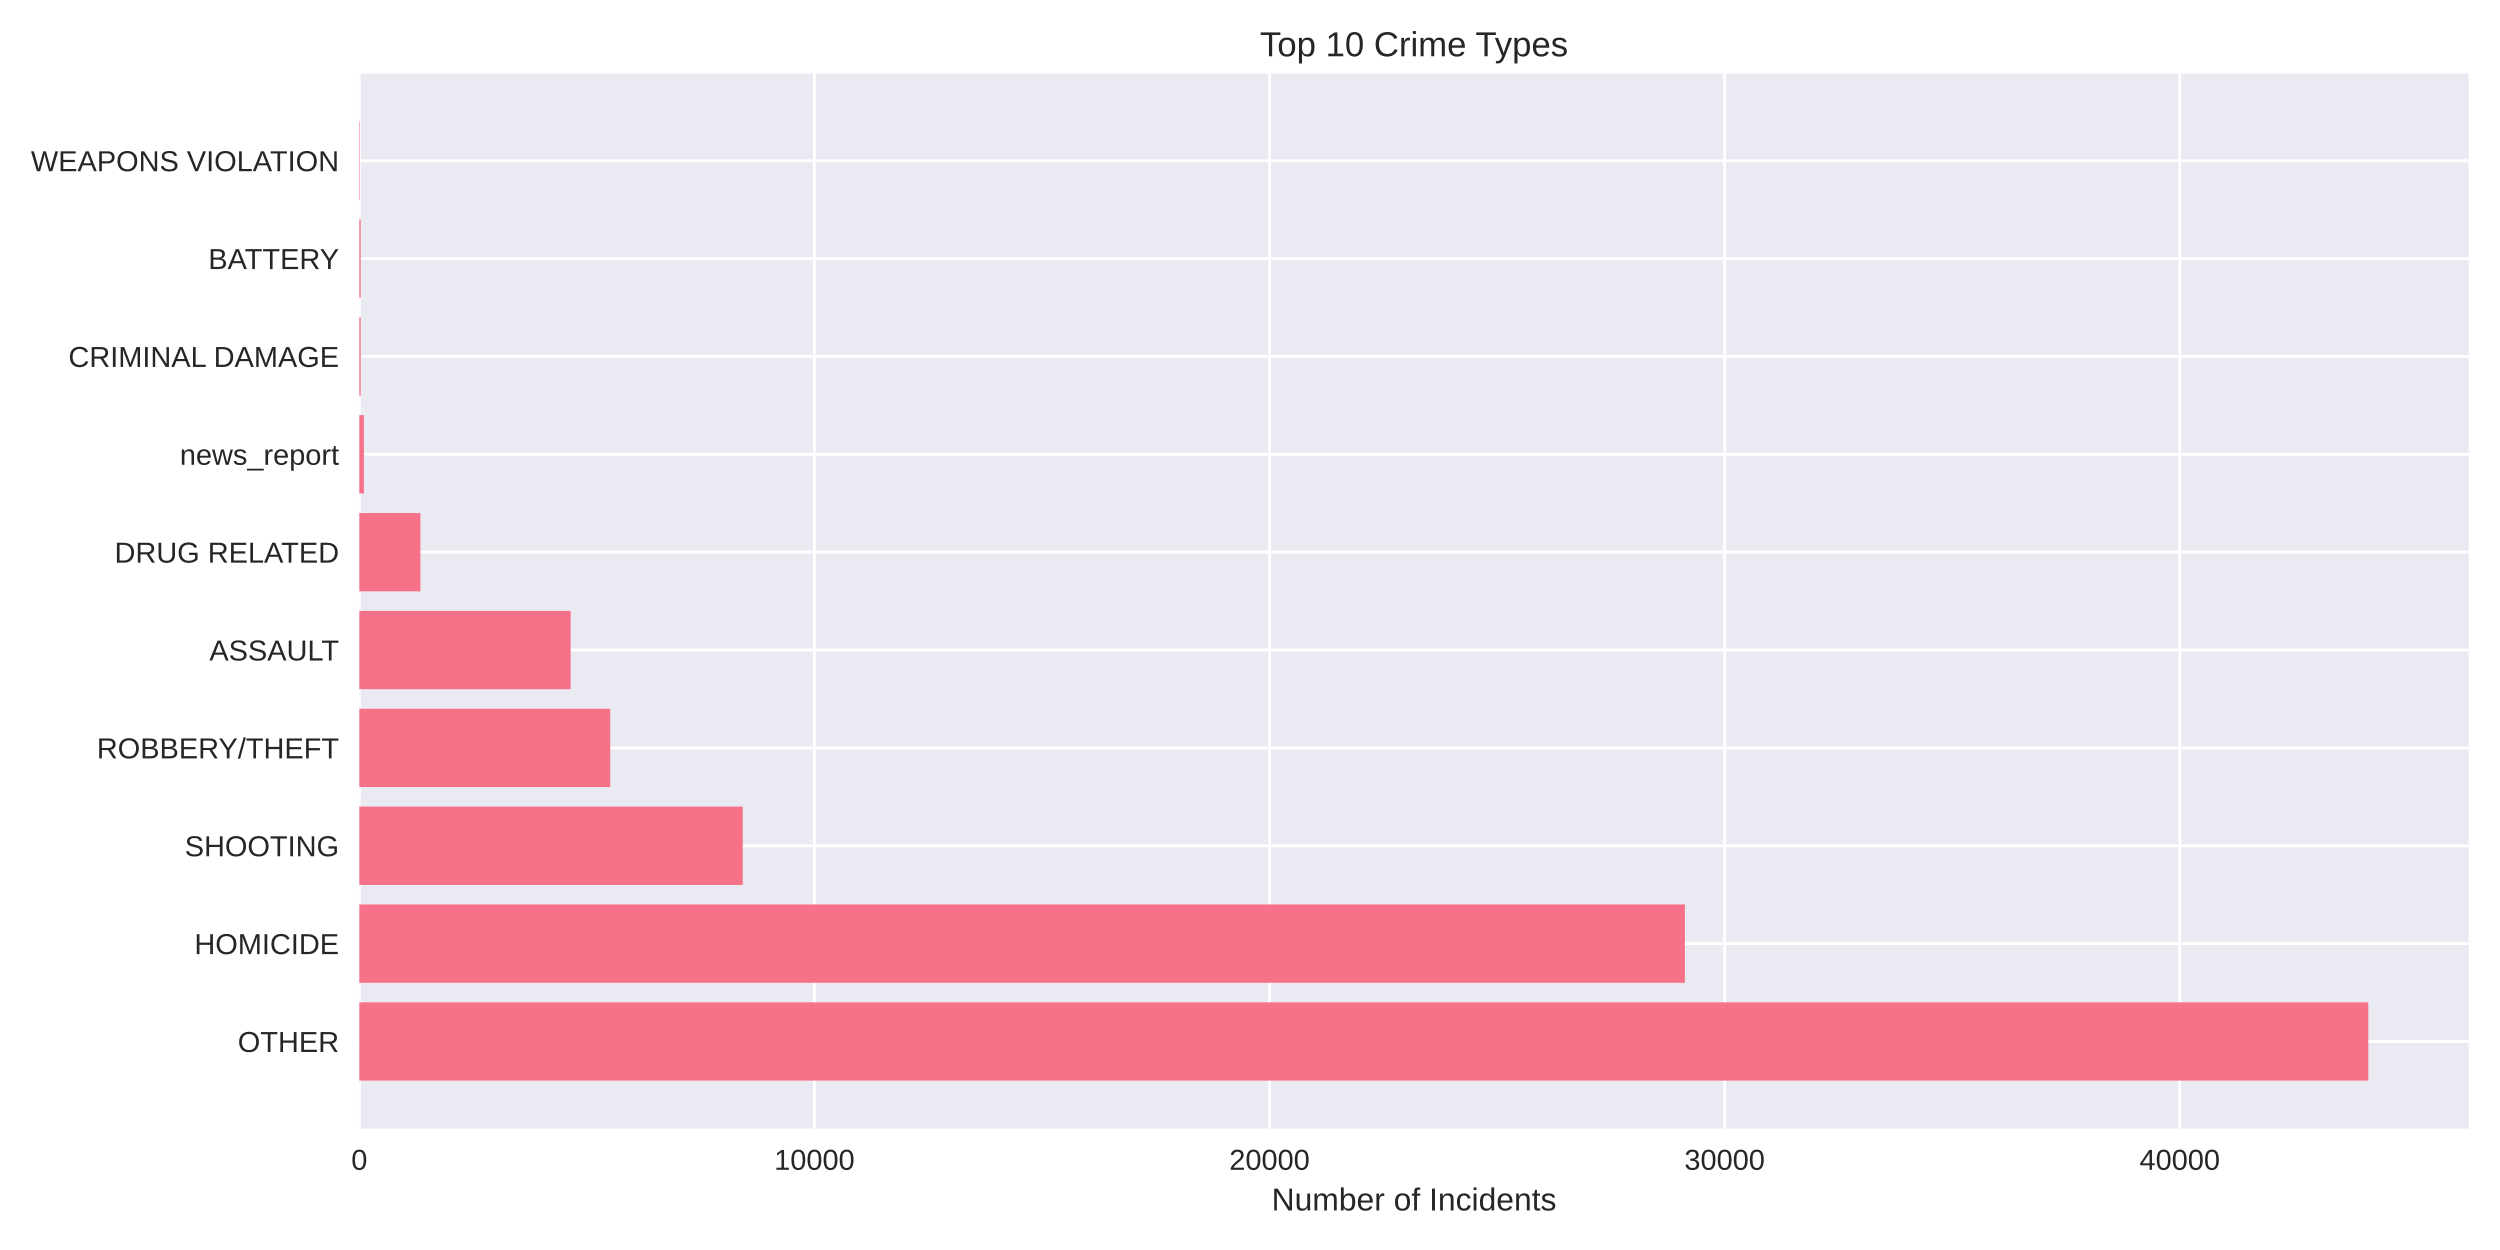
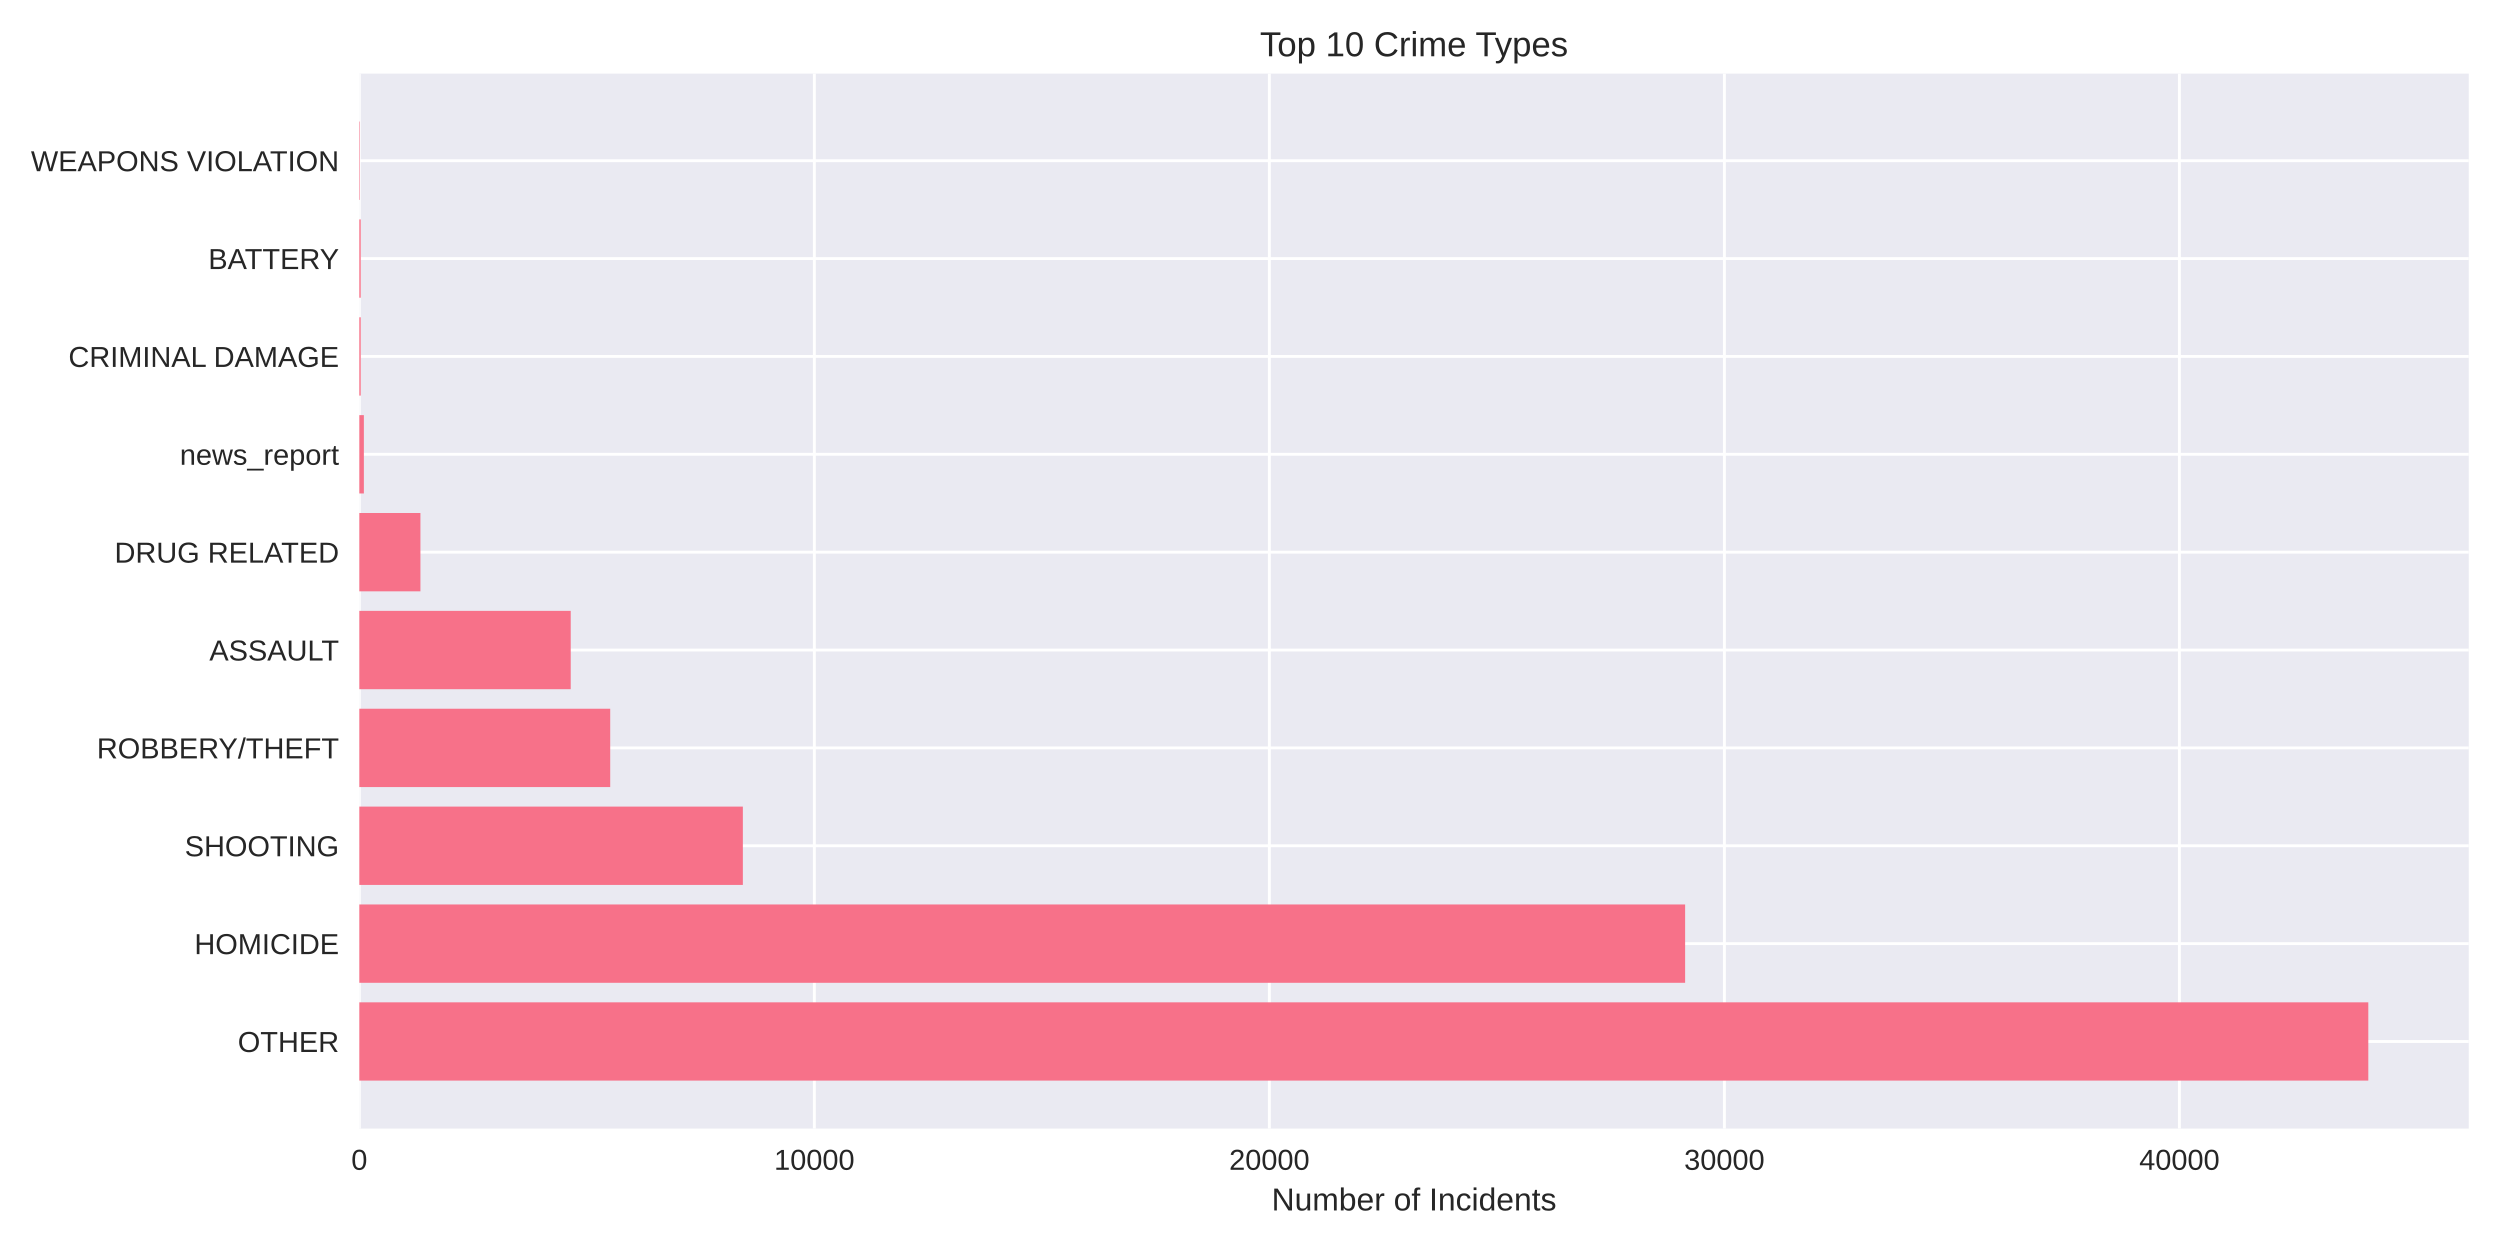
<svg xmlns="http://www.w3.org/2000/svg" width="864pt" height="432pt" viewBox="0 0 864 432" version="1.1">
  <defs>
    <style type="text/css">*{stroke-linejoin: round; stroke-linecap: butt}</style>
  </defs>
  <g id="figure_1">
    <g id="patch_1">
      <path d="M 0 432  L 864 432  L 864 0  L 0 0  z " style="fill: #ffffff" />
    </g>
    <g id="axes_1">
      <g id="patch_2">
        <path d="M 124.18 390.04  L 853.2 390.04  L 853.2 25.44  L 124.18 25.44  z " style="fill: #eaeaf2" />
      </g>
      <g id="matplotlib.axis_1">
        <g id="xtick_1">
          <g id="line2d_1">
-             <path d="M 124.18 390.04  L 124.18 25.44  " clip-path="url(#pbdc6970730)" style="fill: none; stroke: #ffffff; stroke-linecap: round" />
+             <path d="M 124.18 390.04  L 124.18 25.44  " clip-path="url(#p0821428ff6)" style="fill: none; stroke: #ffffff; stroke-linecap: round" />
          </g>
          <g id="line2d_2" />
          <g id="text_1">
            <text style="fill: #262626; font: 10px 'Arial', 'Liberation Sans', 'DejaVu Sans', 'Bitstream Vera Sans', sans-serif; text-anchor: middle" x="124.18" y="404.287" transform="rotate(-0 124.18 404.2869)">0</text>
          </g>
        </g>
        <g id="xtick_2">
          <g id="line2d_3">
-             <path d="M 281.465 390.04  L 281.465 25.44  " clip-path="url(#pbdc6970730)" style="fill: none; stroke: #ffffff; stroke-linecap: round" />
+             <path d="M 281.437 390.04  L 281.437 25.44  " clip-path="url(#p0821428ff6)" style="fill: none; stroke: #ffffff; stroke-linecap: round" />
          </g>
          <g id="line2d_4" />
          <g id="text_2">
-             <text style="fill: #262626; font: 10px 'Arial', 'Liberation Sans', 'DejaVu Sans', 'Bitstream Vera Sans', sans-serif; text-anchor: middle" x="281.465" y="404.287" transform="rotate(-0 281.4654 404.2869)">10000</text>
+             <text style="fill: #262626; font: 10px 'Arial', 'Liberation Sans', 'DejaVu Sans', 'Bitstream Vera Sans', sans-serif; text-anchor: middle" x="281.437" y="404.287" transform="rotate(-0 281.4369 404.2869)">10000</text>
          </g>
        </g>
        <g id="xtick_3">
          <g id="line2d_5">
-             <path d="M 438.751 390.04  L 438.751 25.44  " clip-path="url(#pbdc6970730)" style="fill: none; stroke: #ffffff; stroke-linecap: round" />
+             <path d="M 438.694 390.04  L 438.694 25.44  " clip-path="url(#p0821428ff6)" style="fill: none; stroke: #ffffff; stroke-linecap: round" />
          </g>
          <g id="line2d_6" />
          <g id="text_3">
-             <text style="fill: #262626; font: 10px 'Arial', 'Liberation Sans', 'DejaVu Sans', 'Bitstream Vera Sans', sans-serif; text-anchor: middle" x="438.751" y="404.287" transform="rotate(-0 438.7507 404.2869)">20000</text>
+             <text style="fill: #262626; font: 10px 'Arial', 'Liberation Sans', 'DejaVu Sans', 'Bitstream Vera Sans', sans-serif; text-anchor: middle" x="438.694" y="404.287" transform="rotate(-0 438.6937 404.2869)">20000</text>
          </g>
        </g>
        <g id="xtick_4">
          <g id="line2d_7">
-             <path d="M 596.036 390.04  L 596.036 25.44  " clip-path="url(#pbdc6970730)" style="fill: none; stroke: #ffffff; stroke-linecap: round" />
+             <path d="M 595.951 390.04  L 595.951 25.44  " clip-path="url(#p0821428ff6)" style="fill: none; stroke: #ffffff; stroke-linecap: round" />
          </g>
          <g id="line2d_8" />
          <g id="text_4">
-             <text style="fill: #262626; font: 10px 'Arial', 'Liberation Sans', 'DejaVu Sans', 'Bitstream Vera Sans', sans-serif; text-anchor: middle" x="596.036" y="404.287" transform="rotate(-0 596.0361 404.2869)">30000</text>
+             <text style="fill: #262626; font: 10px 'Arial', 'Liberation Sans', 'DejaVu Sans', 'Bitstream Vera Sans', sans-serif; text-anchor: middle" x="595.951" y="404.287" transform="rotate(-0 595.9506 404.2869)">30000</text>
          </g>
        </g>
        <g id="xtick_5">
          <g id="line2d_9">
-             <path d="M 753.321 390.04  L 753.321 25.44  " clip-path="url(#pbdc6970730)" style="fill: none; stroke: #ffffff; stroke-linecap: round" />
+             <path d="M 753.207 390.04  L 753.207 25.44  " clip-path="url(#p0821428ff6)" style="fill: none; stroke: #ffffff; stroke-linecap: round" />
          </g>
          <g id="line2d_10" />
          <g id="text_5">
-             <text style="fill: #262626; font: 10px 'Arial', 'Liberation Sans', 'DejaVu Sans', 'Bitstream Vera Sans', sans-serif; text-anchor: middle" x="753.321" y="404.287" transform="rotate(-0 753.3214 404.2869)">40000</text>
+             <text style="fill: #262626; font: 10px 'Arial', 'Liberation Sans', 'DejaVu Sans', 'Bitstream Vera Sans', sans-serif; text-anchor: middle" x="753.207" y="404.287" transform="rotate(-0 753.2074 404.2869)">40000</text>
          </g>
        </g>
        <g id="text_6">
          <text style="fill: #262626; font: 11px 'Arial', 'Liberation Sans', 'DejaVu Sans', 'Bitstream Vera Sans', sans-serif; text-anchor: middle" x="488.69" y="418.333" transform="rotate(-0 488.69 418.3334)">Number of Incidents</text>
        </g>
      </g>
      <g id="matplotlib.axis_2">
        <g id="ytick_1">
          <g id="line2d_11">
-             <path d="M 124.18 359.939  L 853.2 359.939  " clip-path="url(#pbdc6970730)" style="fill: none; stroke: #ffffff; stroke-linecap: round" />
+             <path d="M 124.18 359.939  L 853.2 359.939  " clip-path="url(#p0821428ff6)" style="fill: none; stroke: #ffffff; stroke-linecap: round" />
          </g>
          <g id="line2d_12" />
          <g id="text_7">
            <text style="fill: #262626; font: 10px 'Arial', 'Liberation Sans', 'DejaVu Sans', 'Bitstream Vera Sans', sans-serif; text-anchor: end" x="117.18" y="363.562" transform="rotate(-0 117.18 363.562)">OTHER</text>
          </g>
        </g>
        <g id="ytick_2">
          <g id="line2d_13">
-             <path d="M 124.18 326.117  L 853.2 326.117  " clip-path="url(#pbdc6970730)" style="fill: none; stroke: #ffffff; stroke-linecap: round" />
+             <path d="M 124.18 326.117  L 853.2 326.117  " clip-path="url(#p0821428ff6)" style="fill: none; stroke: #ffffff; stroke-linecap: round" />
          </g>
          <g id="line2d_14" />
          <g id="text_8">
            <text style="fill: #262626; font: 10px 'Arial', 'Liberation Sans', 'DejaVu Sans', 'Bitstream Vera Sans', sans-serif; text-anchor: end" x="117.18" y="329.74" transform="rotate(-0 117.18 329.7401)">HOMICIDE</text>
          </g>
        </g>
        <g id="ytick_3">
          <g id="line2d_15">
-             <path d="M 124.18 292.295  L 853.2 292.295  " clip-path="url(#pbdc6970730)" style="fill: none; stroke: #ffffff; stroke-linecap: round" />
+             <path d="M 124.18 292.295  L 853.2 292.295  " clip-path="url(#p0821428ff6)" style="fill: none; stroke: #ffffff; stroke-linecap: round" />
          </g>
          <g id="line2d_16" />
          <g id="text_9">
            <text style="fill: #262626; font: 10px 'Arial', 'Liberation Sans', 'DejaVu Sans', 'Bitstream Vera Sans', sans-serif; text-anchor: end" x="117.18" y="295.918" transform="rotate(-0 117.18 295.9182)">SHOOTING</text>
          </g>
        </g>
        <g id="ytick_4">
          <g id="line2d_17">
-             <path d="M 124.18 258.473  L 853.2 258.473  " clip-path="url(#pbdc6970730)" style="fill: none; stroke: #ffffff; stroke-linecap: round" />
+             <path d="M 124.18 258.473  L 853.2 258.473  " clip-path="url(#p0821428ff6)" style="fill: none; stroke: #ffffff; stroke-linecap: round" />
          </g>
          <g id="line2d_18" />
          <g id="text_10">
            <text style="fill: #262626; font: 10px 'Arial', 'Liberation Sans', 'DejaVu Sans', 'Bitstream Vera Sans', sans-serif; text-anchor: end" x="117.18" y="262.096" transform="rotate(-0 117.18 262.0963)">ROBBERY/THEFT</text>
          </g>
        </g>
        <g id="ytick_5">
          <g id="line2d_19">
-             <path d="M 124.18 224.651  L 853.2 224.651  " clip-path="url(#pbdc6970730)" style="fill: none; stroke: #ffffff; stroke-linecap: round" />
+             <path d="M 124.18 224.651  L 853.2 224.651  " clip-path="url(#p0821428ff6)" style="fill: none; stroke: #ffffff; stroke-linecap: round" />
          </g>
          <g id="line2d_20" />
          <g id="text_11">
            <text style="fill: #262626; font: 10px 'Arial', 'Liberation Sans', 'DejaVu Sans', 'Bitstream Vera Sans', sans-serif; text-anchor: end" x="117.18" y="228.274" transform="rotate(-0 117.18 228.2744)">ASSAULT</text>
          </g>
        </g>
        <g id="ytick_6">
          <g id="line2d_21">
-             <path d="M 124.18 190.829  L 853.2 190.829  " clip-path="url(#pbdc6970730)" style="fill: none; stroke: #ffffff; stroke-linecap: round" />
+             <path d="M 124.18 190.829  L 853.2 190.829  " clip-path="url(#p0821428ff6)" style="fill: none; stroke: #ffffff; stroke-linecap: round" />
          </g>
          <g id="line2d_22" />
          <g id="text_12">
            <text style="fill: #262626; font: 10px 'Arial', 'Liberation Sans', 'DejaVu Sans', 'Bitstream Vera Sans', sans-serif; text-anchor: end" x="117.18" y="194.452" transform="rotate(-0 117.18 194.4525)">DRUG RELATED</text>
          </g>
        </g>
        <g id="ytick_7">
          <g id="line2d_23">
-             <path d="M 124.18 157.007  L 853.2 157.007  " clip-path="url(#pbdc6970730)" style="fill: none; stroke: #ffffff; stroke-linecap: round" />
+             <path d="M 124.18 157.007  L 853.2 157.007  " clip-path="url(#p0821428ff6)" style="fill: none; stroke: #ffffff; stroke-linecap: round" />
          </g>
          <g id="line2d_24" />
          <g id="text_13">
            <text style="fill: #262626; font: 10px 'Arial', 'Liberation Sans', 'DejaVu Sans', 'Bitstream Vera Sans', sans-serif; text-anchor: end" x="117.18" y="160.631" transform="rotate(-0 117.18 160.6306)">news_report</text>
          </g>
        </g>
        <g id="ytick_8">
          <g id="line2d_25">
-             <path d="M 124.18 123.185  L 853.2 123.185  " clip-path="url(#pbdc6970730)" style="fill: none; stroke: #ffffff; stroke-linecap: round" />
+             <path d="M 124.18 123.185  L 853.2 123.185  " clip-path="url(#p0821428ff6)" style="fill: none; stroke: #ffffff; stroke-linecap: round" />
          </g>
          <g id="line2d_26" />
          <g id="text_14">
            <text style="fill: #262626; font: 10px 'Arial', 'Liberation Sans', 'DejaVu Sans', 'Bitstream Vera Sans', sans-serif; text-anchor: end" x="117.18" y="126.809" transform="rotate(-0 117.18 126.8087)">CRIMINAL DAMAGE</text>
          </g>
        </g>
        <g id="ytick_9">
          <g id="line2d_27">
-             <path d="M 124.18 89.363  L 853.2 89.363  " clip-path="url(#pbdc6970730)" style="fill: none; stroke: #ffffff; stroke-linecap: round" />
+             <path d="M 124.18 89.363  L 853.2 89.363  " clip-path="url(#p0821428ff6)" style="fill: none; stroke: #ffffff; stroke-linecap: round" />
          </g>
          <g id="line2d_28" />
          <g id="text_15">
            <text style="fill: #262626; font: 10px 'Arial', 'Liberation Sans', 'DejaVu Sans', 'Bitstream Vera Sans', sans-serif; text-anchor: end" x="117.18" y="92.987" transform="rotate(-0 117.18 92.98681)">BATTERY</text>
          </g>
        </g>
        <g id="ytick_10">
          <g id="line2d_29">
-             <path d="M 124.18 55.541  L 853.2 55.541  " clip-path="url(#pbdc6970730)" style="fill: none; stroke: #ffffff; stroke-linecap: round" />
+             <path d="M 124.18 55.541  L 853.2 55.541  " clip-path="url(#p0821428ff6)" style="fill: none; stroke: #ffffff; stroke-linecap: round" />
          </g>
          <g id="line2d_30" />
          <g id="text_16">
            <text style="fill: #262626; font: 10px 'Arial', 'Liberation Sans', 'DejaVu Sans', 'Bitstream Vera Sans', sans-serif; text-anchor: end" x="117.18" y="59.165" transform="rotate(-0 117.18 59.16492)">WEAPONS VIOLATION</text>
          </g>
        </g>
      </g>
      <g id="patch_3">
-         <path d="M 124.18 373.467  L 818.485 373.467  L 818.485 346.41  L 124.18 346.41  z " clip-path="url(#pbdc6970730)" style="fill: #f77189" />
+         <path d="M 124.18 373.467  L 818.485 373.467  L 818.485 346.41  L 124.18 346.41  z " clip-path="url(#p0821428ff6)" style="fill: #f77189" />
      </g>
      <g id="patch_4">
-         <path d="M 124.18 339.645  L 582.289 339.645  L 582.289 312.588  L 124.18 312.588  z " clip-path="url(#pbdc6970730)" style="fill: #f77189" />
+         <path d="M 124.18 339.645  L 582.379 339.645  L 582.379 312.588  L 124.18 312.588  z " clip-path="url(#p0821428ff6)" style="fill: #f77189" />
      </g>
      <g id="patch_5">
-         <path d="M 124.18 305.823  L 256.693 305.823  L 256.693 278.766  L 124.18 278.766  z " clip-path="url(#pbdc6970730)" style="fill: #f77189" />
+         <path d="M 124.18 305.823  L 256.732 305.823  L 256.732 278.766  L 124.18 278.766  z " clip-path="url(#p0821428ff6)" style="fill: #f77189" />
      </g>
      <g id="patch_6">
-         <path d="M 124.18 272.002  L 210.907 272.002  L 210.907 244.944  L 124.18 244.944  z " clip-path="url(#pbdc6970730)" style="fill: #f77189" />
+         <path d="M 124.18 272.002  L 210.891 272.002  L 210.891 244.944  L 124.18 244.944  z " clip-path="url(#p0821428ff6)" style="fill: #f77189" />
      </g>
      <g id="patch_7">
-         <path d="M 124.18 238.18  L 197.223 238.18  L 197.223 211.122  L 124.18 211.122  z " clip-path="url(#pbdc6970730)" style="fill: #f77189" />
+         <path d="M 124.18 238.18  L 197.242 238.18  L 197.242 211.122  L 124.18 211.122  z " clip-path="url(#p0821428ff6)" style="fill: #f77189" />
      </g>
      <g id="patch_8">
-         <path d="M 124.18 204.358  L 145.303 204.358  L 145.303 177.3  L 124.18 177.3  z " clip-path="url(#pbdc6970730)" style="fill: #f77189" />
+         <path d="M 124.18 204.358  L 145.3 204.358  L 145.3 177.3  L 124.18 177.3  z " clip-path="url(#p0821428ff6)" style="fill: #f77189" />
      </g>
      <g id="patch_9">
-         <path d="M 124.18 170.536  L 125.753 170.536  L 125.753 143.478  L 124.18 143.478  z " clip-path="url(#pbdc6970730)" style="fill: #f77189" />
+         <path d="M 124.18 170.536  L 125.753 170.536  L 125.753 143.478  L 124.18 143.478  z " clip-path="url(#p0821428ff6)" style="fill: #f77189" />
      </g>
      <g id="patch_10">
-         <path d="M 124.18 136.714  L 124.668 136.714  L 124.668 109.657  L 124.18 109.657  z " clip-path="url(#pbdc6970730)" style="fill: #f77189" />
+         <path d="M 124.18 136.714  L 124.667 136.714  L 124.667 109.657  L 124.18 109.657  z " clip-path="url(#p0821428ff6)" style="fill: #f77189" />
      </g>
      <g id="patch_11">
-         <path d="M 124.18 102.892  L 124.668 102.892  L 124.668 75.835  L 124.18 75.835  z " clip-path="url(#pbdc6970730)" style="fill: #f77189" />
+         <path d="M 124.18 102.892  L 124.667 102.892  L 124.667 75.835  L 124.18 75.835  z " clip-path="url(#p0821428ff6)" style="fill: #f77189" />
      </g>
      <g id="patch_12">
-         <path d="M 124.18 69.07  L 124.353 69.07  L 124.353 42.013  L 124.18 42.013  z " clip-path="url(#pbdc6970730)" style="fill: #f77189" />
+         <path d="M 124.18 69.07  L 124.353 69.07  L 124.353 42.013  L 124.18 42.013  z " clip-path="url(#p0821428ff6)" style="fill: #f77189" />
      </g>
      <g id="patch_13">
        <path d="M 124.18 390.04  L 124.18 25.44  " style="fill: none" />
      </g>
      <g id="patch_14">
        <path d="M 853.2 390.04  L 853.2 25.44  " style="fill: none" />
      </g>
      <g id="patch_15">
        <path d="M 124.18 390.04  L 853.2 390.04  " style="fill: none" />
      </g>
      <g id="patch_16">
        <path d="M 124.18 25.44  L 853.2 25.44  " style="fill: none" />
      </g>
      <g id="text_17">
        <text style="fill: #262626; font: 12px 'Arial', 'Liberation Sans', 'DejaVu Sans', 'Bitstream Vera Sans', sans-serif; text-anchor: middle" x="488.69" y="19.44" transform="rotate(-0 488.69 19.44)">Top 10 Crime Types</text>
      </g>
    </g>
  </g>
  <defs>
-     <clipPath id="pbdc6970730">
+     <clipPath id="p0821428ff6">
      <rect x="124.18" y="25.44" width="729.02" height="364.6" />
    </clipPath>
  </defs>
</svg>
